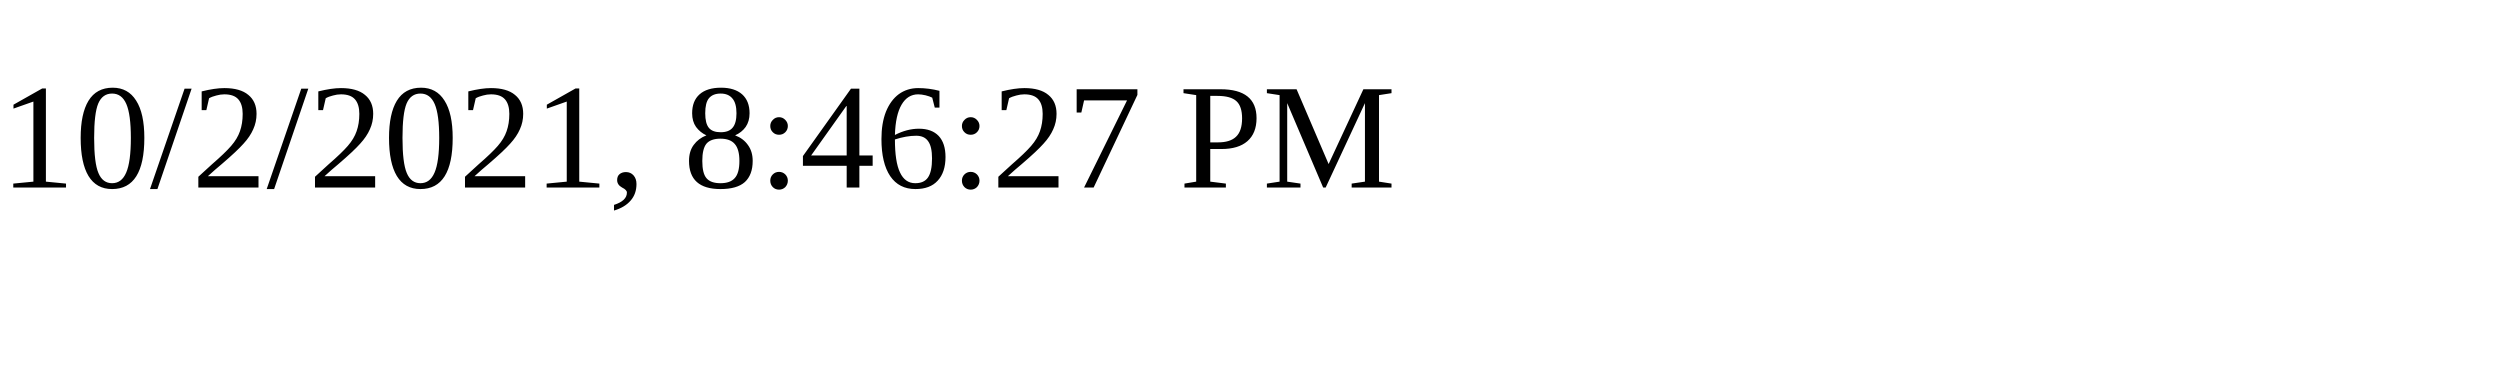
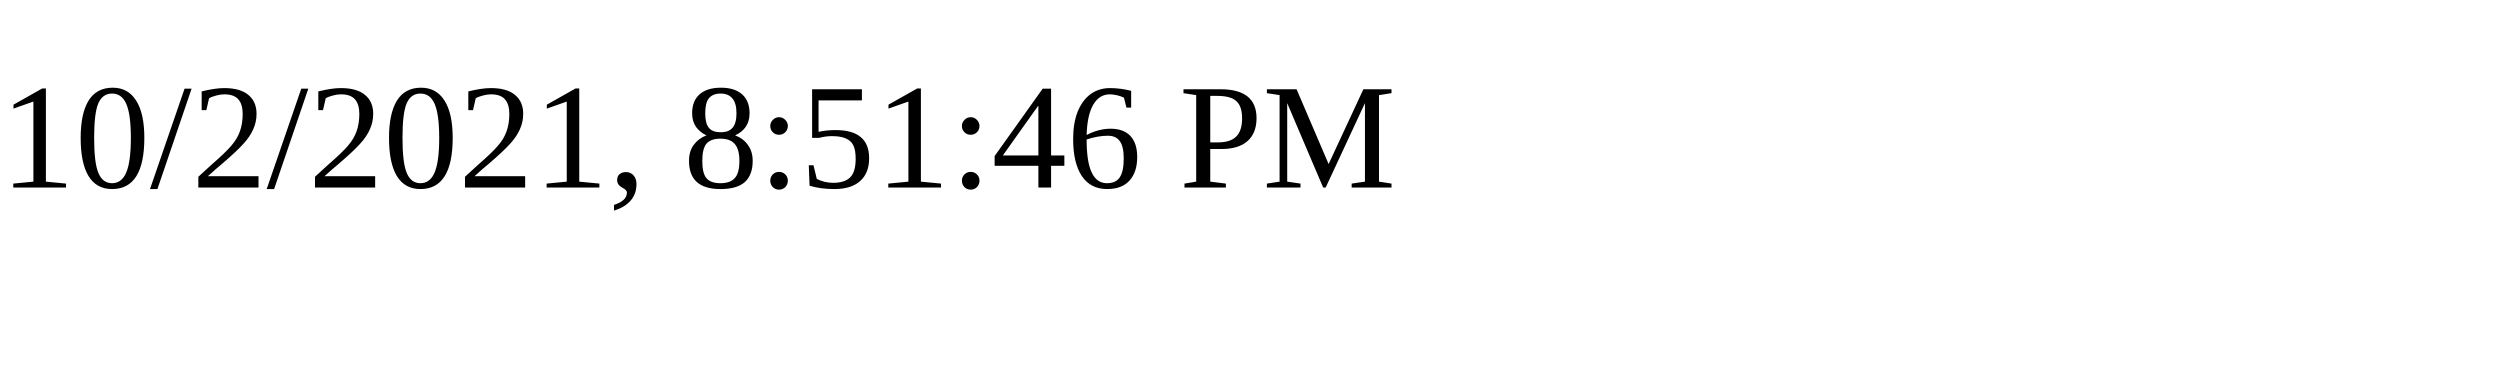
<svg xmlns="http://www.w3.org/2000/svg" height="30" width="200">
-   <text x="0" y="15">10/2/2021, 8:46:27 PM</text>
+   <text x="0" y="15">10/2/2021, 8:51:46 PM</text>
</svg>
